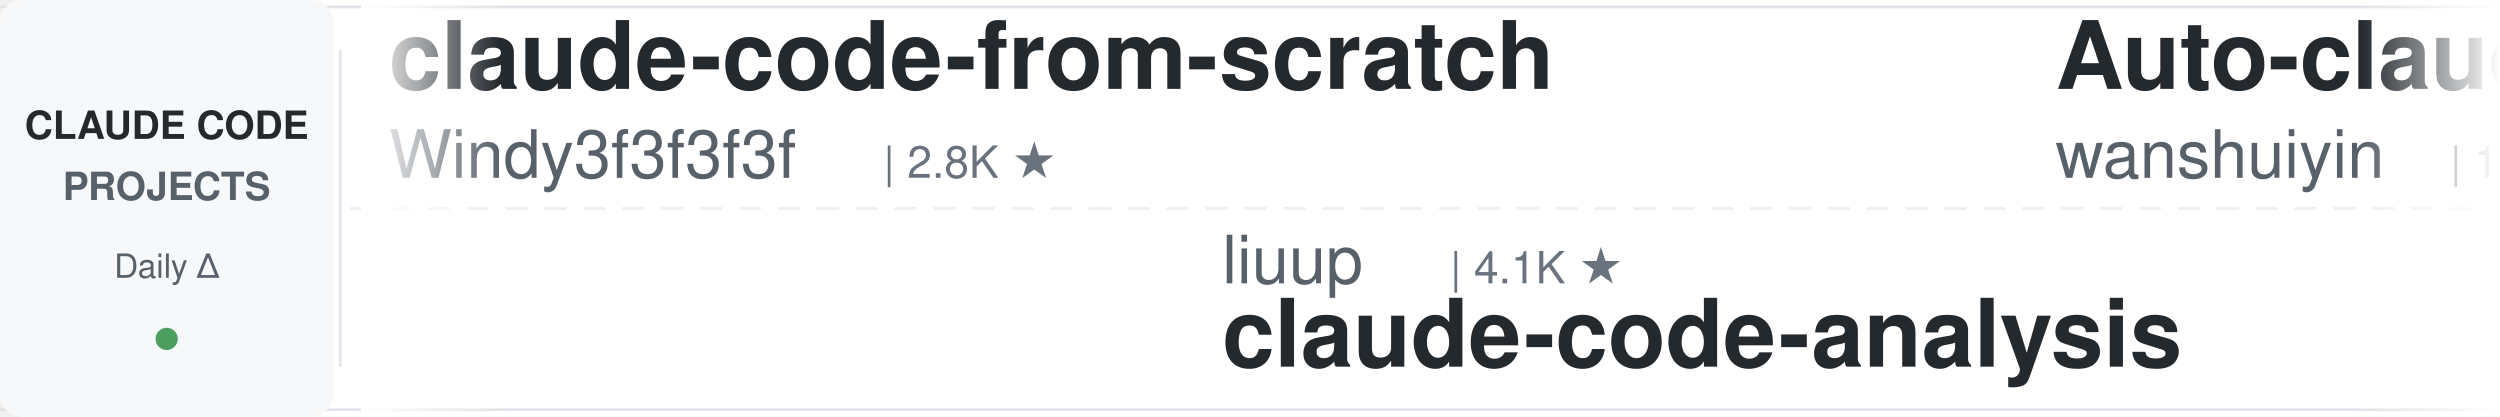
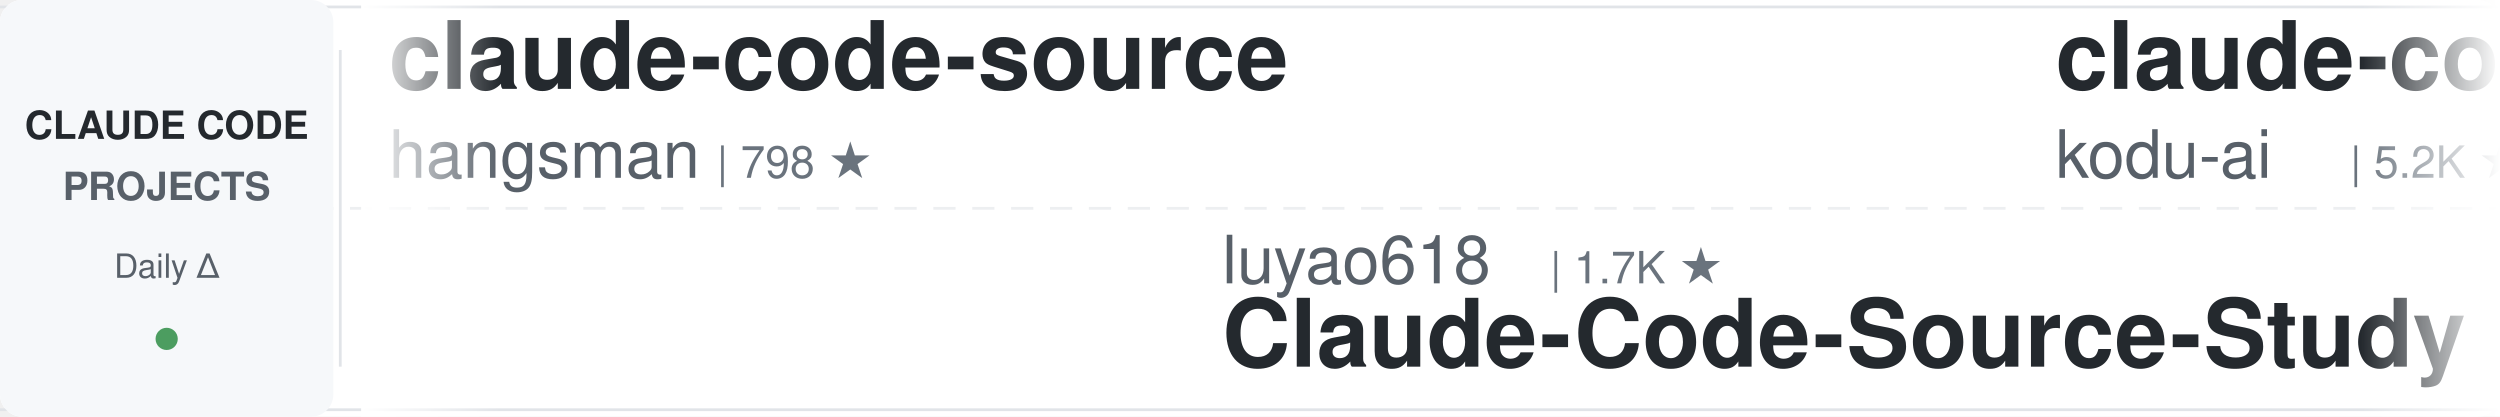
<svg xmlns="http://www.w3.org/2000/svg" width="900" height="150">
  <defs>
    <linearGradient id="leftFade" x1="0%" y1="0%" x2="100%" y2="0%">
      <stop offset="0%" style="stop-color:#ffffff;stop-opacity:1" />
      <stop offset="100%" style="stop-color:#ffffff;stop-opacity:0" />
    </linearGradient>
    <linearGradient id="rightFade" x1="0%" y1="0%" x2="100%" y2="0%">
      <stop offset="0%" style="stop-color:#ffffff;stop-opacity:0" />
      <stop offset="100%" style="stop-color:#ffffff;stop-opacity:1" />
    </linearGradient>
  </defs>
  <rect width="900" height="150" fill="#ffffff" rx="8" />
  <rect x="0" y="2" width="900" height="1" fill="#e1e4e8" />
  <rect x="0" y="147" width="900" height="1" fill="#e1e4e8" />
  <line x1="0" y1="75" x2="900" y2="75" stroke="#e1e4e8" stroke-width="1" stroke-dasharray="8 6" opacity="0.6" />
  <rect x="0" y="0" width="120" height="150" fill="#f6f8fa" rx="8" />
  <text x="60" y="50" font-family="-apple-system, BlinkMacSystemFont, 'Segoe UI', Helvetica, Arial, sans-serif" font-size="14" font-weight="600" fill="#24292e" text-anchor="middle">CLAUDE CODE</text>
  <text x="60" y="72" font-family="-apple-system, BlinkMacSystemFont, 'Segoe UI', Helvetica, Arial, sans-serif" font-size="14" font-weight="600" fill="#586069" text-anchor="middle">PROJECTS</text>
  <text x="60" y="100" font-family="-apple-system, BlinkMacSystemFont, 'Segoe UI', Helvetica, Arial, sans-serif" font-size="12" font-weight="500" fill="#586069" text-anchor="middle">Daily Δ</text>
  <circle cx="60" cy="122" r="4" fill="#22863a" opacity="0.8" />
  <rect x="122" y="18" width="1" height="114" fill="#e1e4e8" />
  <clipPath id="tickerClip">
    <rect x="130" y="0" width="770" height="150" />
  </clipPath>
  <g clip-path="url(#tickerClip)">
    <g id="tickerItems">
      <animateTransform attributeName="transform" attributeType="XML" type="translate" from="0 0" to="-3000 0" dur="54s" repeatCount="indefinite" />
      <g transform="translate(0, 0)">
-         <text x="140" y="32" font-family="-apple-system, BlinkMacSystemFont, 'Segoe UI', Helvetica, Arial, sans-serif" font-size="34" font-weight="600" fill="#24292e">claude-code-from-scratch</text>
-         <text x="140" y="64" font-family="-apple-system, BlinkMacSystemFont, 'Segoe UI', Helvetica, Arial, sans-serif" font-size="24" font-weight="400" fill="#586069">Windy3f3f3f3f</text>
-         <text x="318" y="64" font-family="-apple-system, BlinkMacSystemFont, 'Segoe UI', Helvetica, Arial, sans-serif" font-size="16" font-weight="500" fill="#6a737d">| 2.8K ★</text>
+         <text x="140" y="32" font-family="-apple-system, BlinkMacSystemFont, 'Segoe UI', Helvetica, Arial, sans-serif" font-size="34" font-weight="600" fill="#24292e">claude-code-source</text>
+         <text x="140" y="64" font-family="-apple-system, BlinkMacSystemFont, 'Segoe UI', Helvetica, Arial, sans-serif" font-size="24" font-weight="400" fill="#586069">hangsman</text>
+         <text x="258" y="64" font-family="-apple-system, BlinkMacSystemFont, 'Segoe UI', Helvetica, Arial, sans-serif" font-size="16" font-weight="500" fill="#6a737d">| 798 ★</text>
      </g>
      <g transform="translate(300, 0)">
-         <text x="140" y="102" font-family="-apple-system, BlinkMacSystemFont, 'Segoe UI', Helvetica, Arial, sans-serif" font-size="24" font-weight="400" fill="#586069">liuup</text>
-         <text x="222" y="102" font-family="-apple-system, BlinkMacSystemFont, 'Segoe UI', Helvetica, Arial, sans-serif" font-size="16" font-weight="500" fill="#6a737d">| 4.1K ★</text>
-         <text x="140" y="132" font-family="-apple-system, BlinkMacSystemFont, 'Segoe UI', Helvetica, Arial, sans-serif" font-size="34" font-weight="600" fill="#24292e">claude-code-analysis</text>
+         <text x="140" y="102" font-family="-apple-system, BlinkMacSystemFont, 'Segoe UI', Helvetica, Arial, sans-serif" font-size="24" font-weight="400" fill="#586069">luyao618</text>
+         <text x="258" y="102" font-family="-apple-system, BlinkMacSystemFont, 'Segoe UI', Helvetica, Arial, sans-serif" font-size="16" font-weight="500" fill="#6a737d">| 1.7K ★</text>
+         <text x="140" y="132" font-family="-apple-system, BlinkMacSystemFont, 'Segoe UI', Helvetica, Arial, sans-serif" font-size="34" font-weight="600" fill="#24292e">Claude-Code-Source-Study</text>
      </g>
      <g transform="translate(600, 0)">
-         <text x="140" y="32" font-family="-apple-system, BlinkMacSystemFont, 'Segoe UI', Helvetica, Arial, sans-serif" font-size="34" font-weight="600" fill="#24292e">Auto-claude-code-researc...</text>
-         <text x="140" y="64" font-family="-apple-system, BlinkMacSystemFont, 'Segoe UI', Helvetica, Arial, sans-serif" font-size="24" font-weight="400" fill="#586069">wanshuiyin</text>
-         <text x="282" y="64" font-family="-apple-system, BlinkMacSystemFont, 'Segoe UI', Helvetica, Arial, sans-serif" font-size="16" font-weight="500" fill="#6a737d">| 19.5K ★</text>
+         <text x="140" y="32" font-family="-apple-system, BlinkMacSystemFont, 'Segoe UI', Helvetica, Arial, sans-serif" font-size="34" font-weight="600" fill="#24292e">claude-coder</text>
+         <text x="140" y="64" font-family="-apple-system, BlinkMacSystemFont, 'Segoe UI', Helvetica, Arial, sans-serif" font-size="24" font-weight="400" fill="#586069">kodu-ai</text>
+         <text x="246" y="64" font-family="-apple-system, BlinkMacSystemFont, 'Segoe UI', Helvetica, Arial, sans-serif" font-size="16" font-weight="500" fill="#6a737d">| 5.2K ★</text>
      </g>
      <g transform="translate(900, 0)">
-         <text x="140" y="102" font-family="-apple-system, BlinkMacSystemFont, 'Segoe UI', Helvetica, Arial, sans-serif" font-size="24" font-weight="400" fill="#586069">feiskyer</text>
-         <text x="258" y="102" font-family="-apple-system, BlinkMacSystemFont, 'Segoe UI', Helvetica, Arial, sans-serif" font-size="16" font-weight="500" fill="#6a737d">| 1.7K ★</text>
-         <text x="140" y="132" font-family="-apple-system, BlinkMacSystemFont, 'Segoe UI', Helvetica, Arial, sans-serif" font-size="34" font-weight="600" fill="#24292e">claude-code-settings</text>
+         <text x="140" y="102" font-family="-apple-system, BlinkMacSystemFont, 'Segoe UI', Helvetica, Arial, sans-serif" font-size="24" font-weight="400" fill="#586069">https-deeplearning-ai</text>
+         <text x="414" y="102" font-family="-apple-system, BlinkMacSystemFont, 'Segoe UI', Helvetica, Arial, sans-serif" font-size="16" font-weight="500" fill="#6a737d">| 566 ★</text>
+         <text x="140" y="132" font-family="-apple-system, BlinkMacSystemFont, 'Segoe UI', Helvetica, Arial, sans-serif" font-size="34" font-weight="600" fill="#24292e">sc-claude-code-files</text>
      </g>
      <g transform="translate(1200, 0)">
-         <text x="140" y="32" font-family="-apple-system, BlinkMacSystemFont, 'Segoe UI', Helvetica, Arial, sans-serif" font-size="34" font-weight="600" fill="#24292e">everything-claude-code</text>
-         <text x="140" y="64" font-family="-apple-system, BlinkMacSystemFont, 'Segoe UI', Helvetica, Arial, sans-serif" font-size="24" font-weight="400" fill="#586069">WorldFlowAI</text>
-         <text x="294" y="64" font-family="-apple-system, BlinkMacSystemFont, 'Segoe UI', Helvetica, Arial, sans-serif" font-size="16" font-weight="500" fill="#6a737d">| 6.7K ★</text>
+         <text x="140" y="32" font-family="-apple-system, BlinkMacSystemFont, 'Segoe UI', Helvetica, Arial, sans-serif" font-size="34" font-weight="600" fill="#24292e">oh-my-claudecode</text>
+         <text x="140" y="64" font-family="-apple-system, BlinkMacSystemFont, 'Segoe UI', Helvetica, Arial, sans-serif" font-size="24" font-weight="400" fill="#586069">Yeachan-Heo</text>
+         <text x="294" y="64" font-family="-apple-system, BlinkMacSystemFont, 'Segoe UI', Helvetica, Arial, sans-serif" font-size="16" font-weight="500" fill="#6a737d">| 41.0K ★</text>
      </g>
      <g transform="translate(1500, 0)">
-         <text x="140" y="102" font-family="-apple-system, BlinkMacSystemFont, 'Segoe UI', Helvetica, Arial, sans-serif" font-size="24" font-weight="400" fill="#586069">overwirehq</text>
-         <text x="282" y="102" font-family="-apple-system, BlinkMacSystemFont, 'Segoe UI', Helvetica, Arial, sans-serif" font-size="16" font-weight="500" fill="#6a737d">| 2.8K ★</text>
-         <text x="140" y="132" font-family="-apple-system, BlinkMacSystemFont, 'Segoe UI', Helvetica, Arial, sans-serif" font-size="34" font-weight="600" fill="#24292e">claude-code-telegram</text>
+         <text x="140" y="102" font-family="-apple-system, BlinkMacSystemFont, 'Segoe UI', Helvetica, Arial, sans-serif" font-size="24" font-weight="400" fill="#586069">mrpaidsocial</text>
+         <text x="306" y="102" font-family="-apple-system, BlinkMacSystemFont, 'Segoe UI', Helvetica, Arial, sans-serif" font-size="16" font-weight="500" fill="#6a737d">| 1.7K ★</text>
+         <text x="140" y="132" font-family="-apple-system, BlinkMacSystemFont, 'Segoe UI', Helvetica, Arial, sans-serif" font-size="34" font-weight="600" fill="#24292e">arcads-claude-code-mrpai...</text>
      </g>
      <g transform="translate(1800, 0)">
-         <text x="140" y="32" font-family="-apple-system, BlinkMacSystemFont, 'Segoe UI', Helvetica, Arial, sans-serif" font-size="34" font-weight="600" fill="#24292e">awesome-claude-code-plug...</text>
-         <text x="140" y="64" font-family="-apple-system, BlinkMacSystemFont, 'Segoe UI', Helvetica, Arial, sans-serif" font-size="24" font-weight="400" fill="#586069">ccplugins</text>
-         <text x="270" y="64" font-family="-apple-system, BlinkMacSystemFont, 'Segoe UI', Helvetica, Arial, sans-serif" font-size="16" font-weight="500" fill="#6a737d">| 1.0K ★</text>
+         <text x="140" y="32" font-family="-apple-system, BlinkMacSystemFont, 'Segoe UI', Helvetica, Arial, sans-serif" font-size="34" font-weight="600" fill="#24292e">everything-claude-code-z...</text>
+         <text x="140" y="64" font-family="-apple-system, BlinkMacSystemFont, 'Segoe UI', Helvetica, Arial, sans-serif" font-size="24" font-weight="400" fill="#586069">xu-xiang</text>
+         <text x="258" y="64" font-family="-apple-system, BlinkMacSystemFont, 'Segoe UI', Helvetica, Arial, sans-serif" font-size="16" font-weight="500" fill="#6a737d">| 2.0K ★</text>
      </g>
      <g transform="translate(2100, 0)">
-         <text x="140" y="102" font-family="-apple-system, BlinkMacSystemFont, 'Segoe UI', Helvetica, Arial, sans-serif" font-size="24" font-weight="400" fill="#586069">Chachamaru127</text>
-         <text x="318" y="102" font-family="-apple-system, BlinkMacSystemFont, 'Segoe UI', Helvetica, Arial, sans-serif" font-size="16" font-weight="500" fill="#6a737d">| 3.2K ★</text>
-         <text x="140" y="132" font-family="-apple-system, BlinkMacSystemFont, 'Segoe UI', Helvetica, Arial, sans-serif" font-size="34" font-weight="600" fill="#24292e">claude-code-harness</text>
+         <text x="140" y="102" font-family="-apple-system, BlinkMacSystemFont, 'Segoe UI', Helvetica, Arial, sans-serif" font-size="24" font-weight="400" fill="#586069">Donchitos</text>
+         <text x="270" y="102" font-family="-apple-system, BlinkMacSystemFont, 'Segoe UI', Helvetica, Arial, sans-serif" font-size="16" font-weight="500" fill="#6a737d">| 40.4K ★</text>
+         <text x="140" y="132" font-family="-apple-system, BlinkMacSystemFont, 'Segoe UI', Helvetica, Arial, sans-serif" font-size="34" font-weight="600" fill="#24292e">Claude-Code-Game-Studios</text>
      </g>
      <g transform="translate(2400, 0)">
-         <text x="140" y="32" font-family="-apple-system, BlinkMacSystemFont, 'Segoe UI', Helvetica, Arial, sans-serif" font-size="34" font-weight="600" fill="#24292e">awesome-claude-code-suba...</text>
-         <text x="140" y="64" font-family="-apple-system, BlinkMacSystemFont, 'Segoe UI', Helvetica, Arial, sans-serif" font-size="24" font-weight="400" fill="#586069">VoltAgent</text>
-         <text x="270" y="64" font-family="-apple-system, BlinkMacSystemFont, 'Segoe UI', Helvetica, Arial, sans-serif" font-size="16" font-weight="500" fill="#6a737d">| 26.7K ★</text>
+         <text x="140" y="32" font-family="-apple-system, BlinkMacSystemFont, 'Segoe UI', Helvetica, Arial, sans-serif" font-size="34" font-weight="600" fill="#24292e">claude-code-ultimate-gui...</text>
+         <text x="140" y="64" font-family="-apple-system, BlinkMacSystemFont, 'Segoe UI', Helvetica, Arial, sans-serif" font-size="24" font-weight="400" fill="#586069">FlorianBruniaux</text>
+         <text x="342" y="64" font-family="-apple-system, BlinkMacSystemFont, 'Segoe UI', Helvetica, Arial, sans-serif" font-size="16" font-weight="500" fill="#6a737d">| 6.5K ★</text>
      </g>
      <g transform="translate(2700, 0)">
-         <text x="140" y="102" font-family="-apple-system, BlinkMacSystemFont, 'Segoe UI', Helvetica, Arial, sans-serif" font-size="24" font-weight="400" fill="#586069">JrCx7scC</text>
-         <text x="258" y="102" font-family="-apple-system, BlinkMacSystemFont, 'Segoe UI', Helvetica, Arial, sans-serif" font-size="16" font-weight="500" fill="#6a737d">| 377 ★</text>
-         <text x="140" y="132" font-family="-apple-system, BlinkMacSystemFont, 'Segoe UI', Helvetica, Arial, sans-serif" font-size="34" font-weight="600" fill="#24292e">claude-code-source</text>
+         <text x="140" y="102" font-family="-apple-system, BlinkMacSystemFont, 'Segoe UI', Helvetica, Arial, sans-serif" font-size="24" font-weight="400" fill="#586069">anthropics</text>
+         <text x="282" y="102" font-family="-apple-system, BlinkMacSystemFont, 'Segoe UI', Helvetica, Arial, sans-serif" font-size="16" font-weight="500" fill="#6a737d">| 1.1K ★</text>
+         <text x="140" y="132" font-family="-apple-system, BlinkMacSystemFont, 'Segoe UI', Helvetica, Arial, sans-serif" font-size="34" font-weight="600" fill="#24292e">claude-code-base-action</text>
      </g>
      <g transform="translate(3000, 0)">
-         <text x="140" y="32" font-family="-apple-system, BlinkMacSystemFont, 'Segoe UI', Helvetica, Arial, sans-serif" font-size="34" font-weight="600" fill="#24292e">claude-code-from-scratch</text>
-         <text x="140" y="64" font-family="-apple-system, BlinkMacSystemFont, 'Segoe UI', Helvetica, Arial, sans-serif" font-size="24" font-weight="400" fill="#586069">Windy3f3f3f3f</text>
-         <text x="318" y="64" font-family="-apple-system, BlinkMacSystemFont, 'Segoe UI', Helvetica, Arial, sans-serif" font-size="16" font-weight="500" fill="#6a737d">| 2.8K ★</text>
+         <text x="140" y="32" font-family="-apple-system, BlinkMacSystemFont, 'Segoe UI', Helvetica, Arial, sans-serif" font-size="34" font-weight="600" fill="#24292e">claude-code-source</text>
+         <text x="140" y="64" font-family="-apple-system, BlinkMacSystemFont, 'Segoe UI', Helvetica, Arial, sans-serif" font-size="24" font-weight="400" fill="#586069">hangsman</text>
+         <text x="258" y="64" font-family="-apple-system, BlinkMacSystemFont, 'Segoe UI', Helvetica, Arial, sans-serif" font-size="16" font-weight="500" fill="#6a737d">| 798 ★</text>
      </g>
      <g transform="translate(3300, 0)">
-         <text x="140" y="102" font-family="-apple-system, BlinkMacSystemFont, 'Segoe UI', Helvetica, Arial, sans-serif" font-size="24" font-weight="400" fill="#586069">liuup</text>
-         <text x="222" y="102" font-family="-apple-system, BlinkMacSystemFont, 'Segoe UI', Helvetica, Arial, sans-serif" font-size="16" font-weight="500" fill="#6a737d">| 4.1K ★</text>
-         <text x="140" y="132" font-family="-apple-system, BlinkMacSystemFont, 'Segoe UI', Helvetica, Arial, sans-serif" font-size="34" font-weight="600" fill="#24292e">claude-code-analysis</text>
+         <text x="140" y="102" font-family="-apple-system, BlinkMacSystemFont, 'Segoe UI', Helvetica, Arial, sans-serif" font-size="24" font-weight="400" fill="#586069">luyao618</text>
+         <text x="258" y="102" font-family="-apple-system, BlinkMacSystemFont, 'Segoe UI', Helvetica, Arial, sans-serif" font-size="16" font-weight="500" fill="#6a737d">| 1.7K ★</text>
+         <text x="140" y="132" font-family="-apple-system, BlinkMacSystemFont, 'Segoe UI', Helvetica, Arial, sans-serif" font-size="34" font-weight="600" fill="#24292e">Claude-Code-Source-Study</text>
      </g>
      <g transform="translate(3600, 0)">
-         <text x="140" y="32" font-family="-apple-system, BlinkMacSystemFont, 'Segoe UI', Helvetica, Arial, sans-serif" font-size="34" font-weight="600" fill="#24292e">Auto-claude-code-researc...</text>
-         <text x="140" y="64" font-family="-apple-system, BlinkMacSystemFont, 'Segoe UI', Helvetica, Arial, sans-serif" font-size="24" font-weight="400" fill="#586069">wanshuiyin</text>
-         <text x="282" y="64" font-family="-apple-system, BlinkMacSystemFont, 'Segoe UI', Helvetica, Arial, sans-serif" font-size="16" font-weight="500" fill="#6a737d">| 19.5K ★</text>
+         <text x="140" y="32" font-family="-apple-system, BlinkMacSystemFont, 'Segoe UI', Helvetica, Arial, sans-serif" font-size="34" font-weight="600" fill="#24292e">claude-coder</text>
+         <text x="140" y="64" font-family="-apple-system, BlinkMacSystemFont, 'Segoe UI', Helvetica, Arial, sans-serif" font-size="24" font-weight="400" fill="#586069">kodu-ai</text>
+         <text x="246" y="64" font-family="-apple-system, BlinkMacSystemFont, 'Segoe UI', Helvetica, Arial, sans-serif" font-size="16" font-weight="500" fill="#6a737d">| 5.2K ★</text>
      </g>
      <g transform="translate(3900, 0)">
-         <text x="140" y="102" font-family="-apple-system, BlinkMacSystemFont, 'Segoe UI', Helvetica, Arial, sans-serif" font-size="24" font-weight="400" fill="#586069">feiskyer</text>
-         <text x="258" y="102" font-family="-apple-system, BlinkMacSystemFont, 'Segoe UI', Helvetica, Arial, sans-serif" font-size="16" font-weight="500" fill="#6a737d">| 1.7K ★</text>
-         <text x="140" y="132" font-family="-apple-system, BlinkMacSystemFont, 'Segoe UI', Helvetica, Arial, sans-serif" font-size="34" font-weight="600" fill="#24292e">claude-code-settings</text>
+         <text x="140" y="102" font-family="-apple-system, BlinkMacSystemFont, 'Segoe UI', Helvetica, Arial, sans-serif" font-size="24" font-weight="400" fill="#586069">https-deeplearning-ai</text>
+         <text x="414" y="102" font-family="-apple-system, BlinkMacSystemFont, 'Segoe UI', Helvetica, Arial, sans-serif" font-size="16" font-weight="500" fill="#6a737d">| 566 ★</text>
+         <text x="140" y="132" font-family="-apple-system, BlinkMacSystemFont, 'Segoe UI', Helvetica, Arial, sans-serif" font-size="34" font-weight="600" fill="#24292e">sc-claude-code-files</text>
      </g>
    </g>
  </g>
  <rect x="130" y="0" width="50" height="150" fill="url(#leftFade)" />
  <rect x="850" y="0" width="50" height="150" fill="url(#rightFade)" />
</svg>
